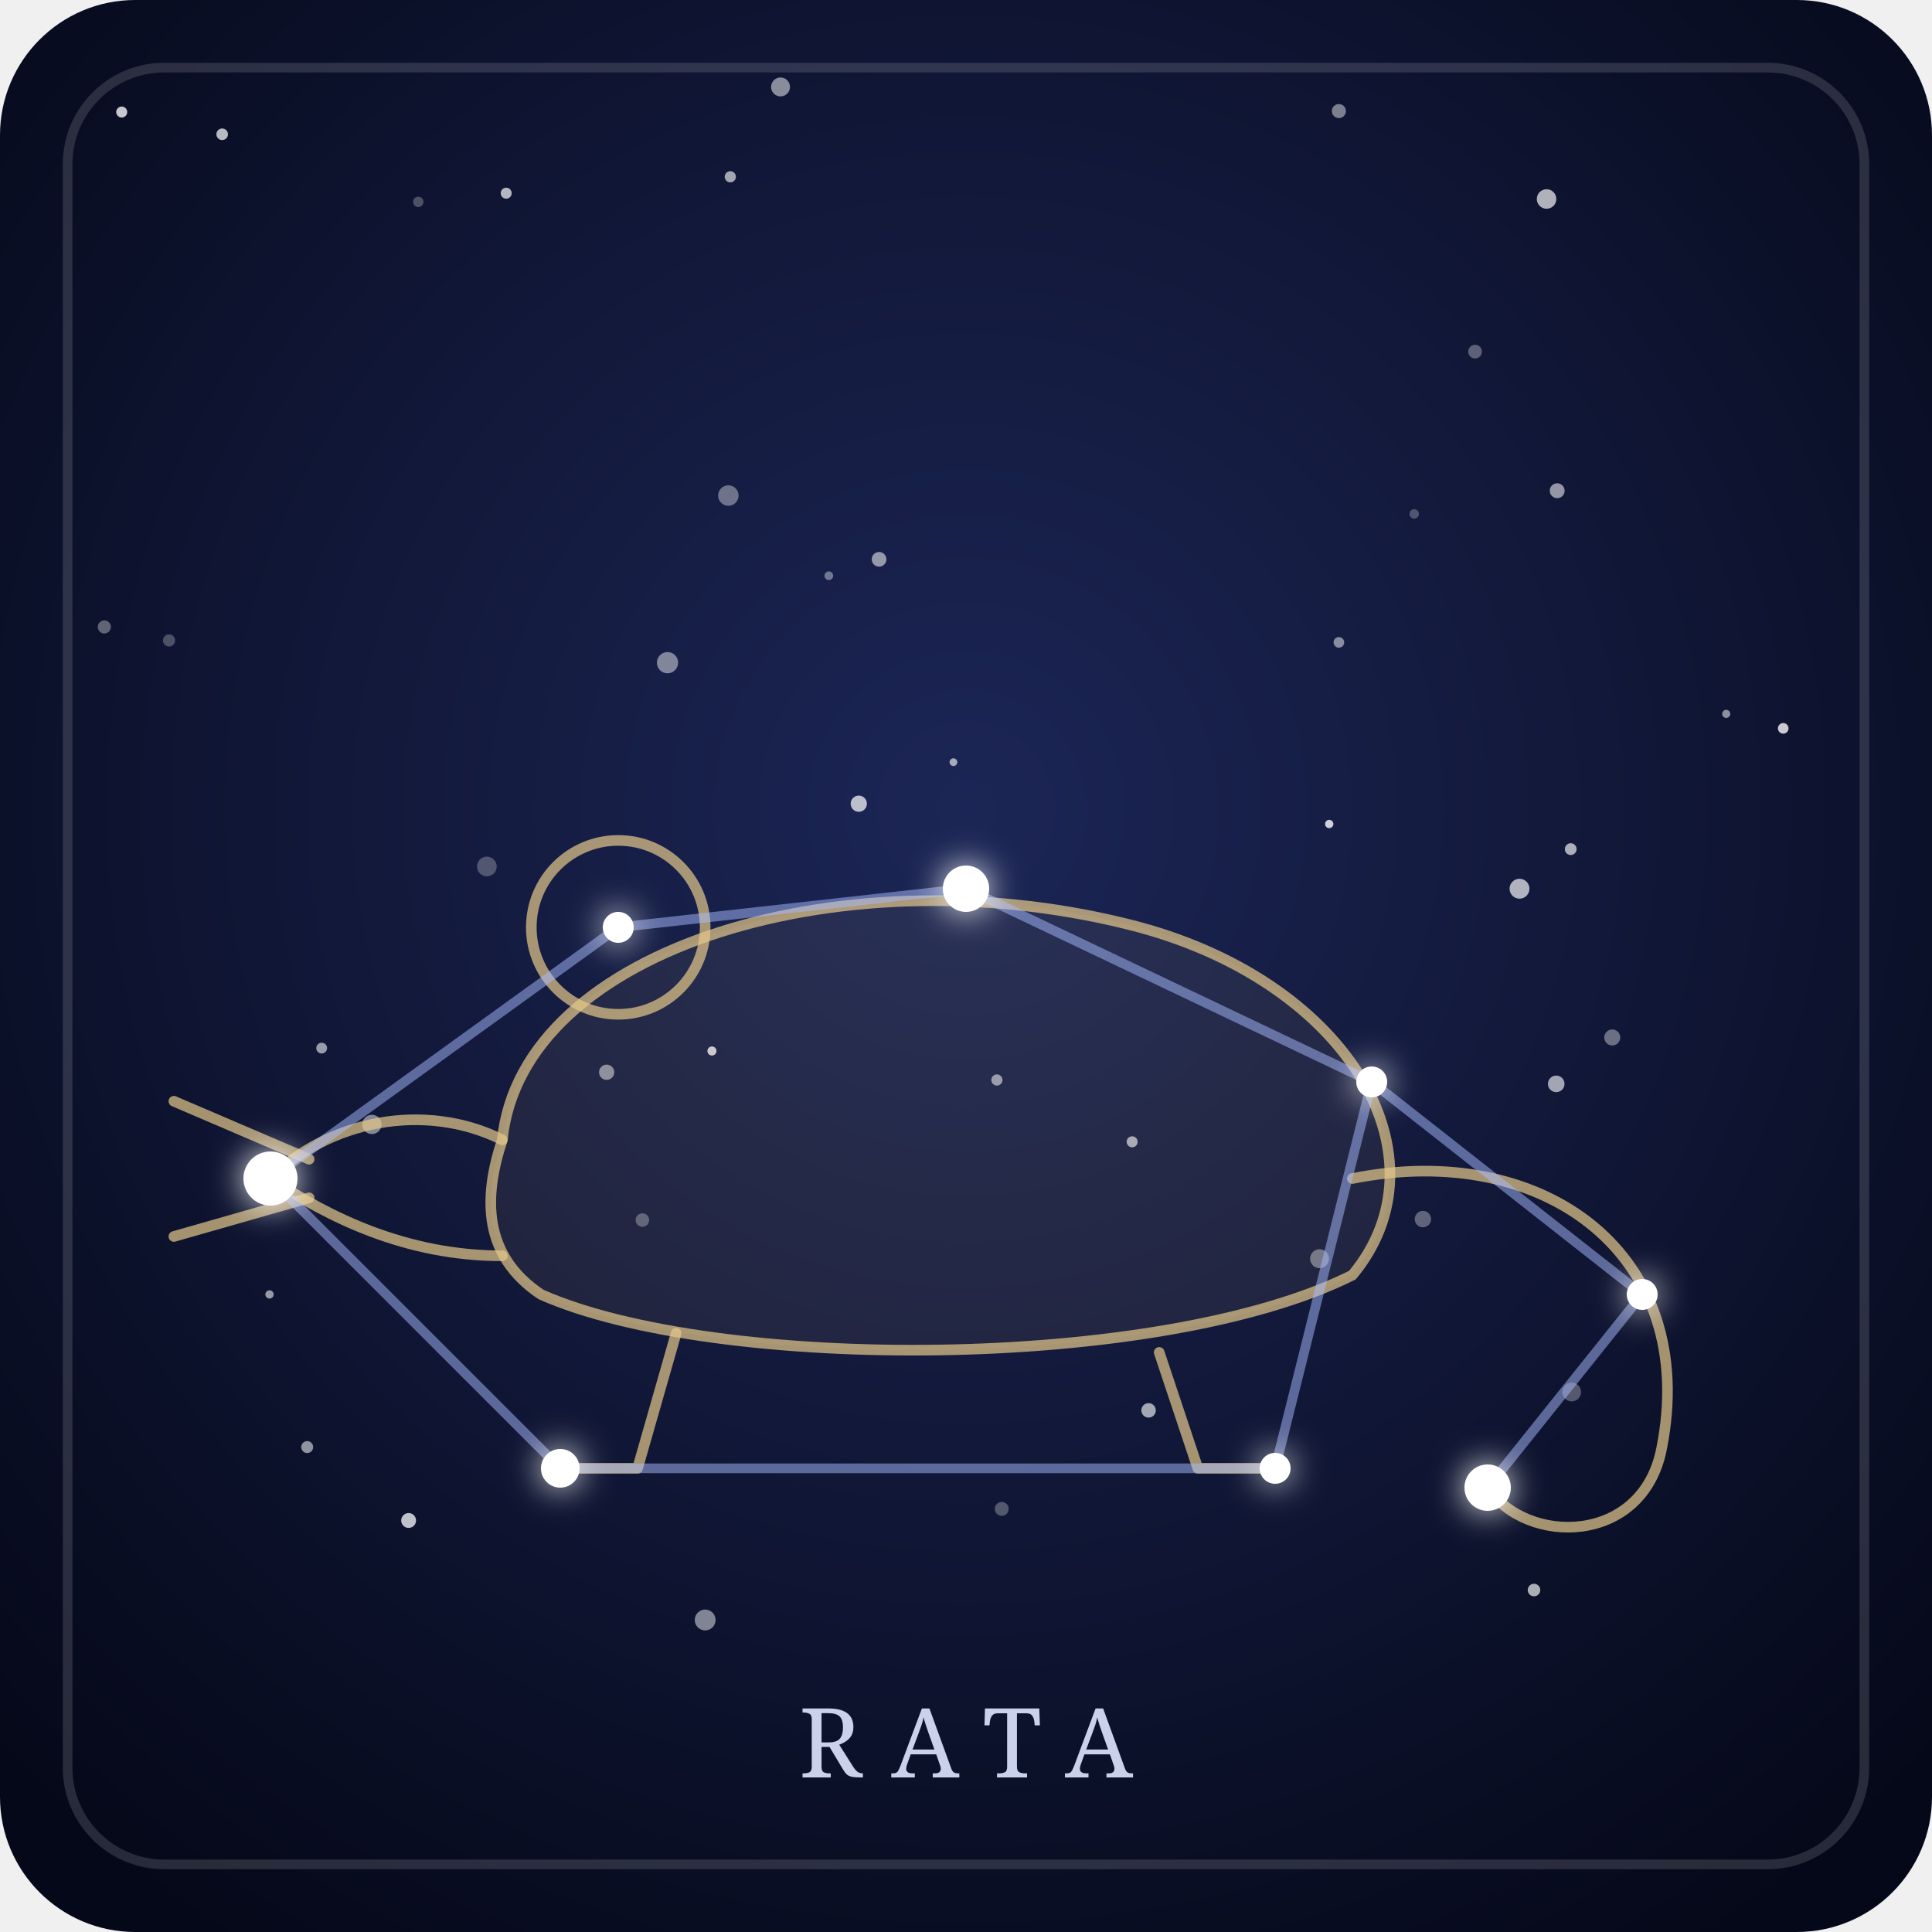
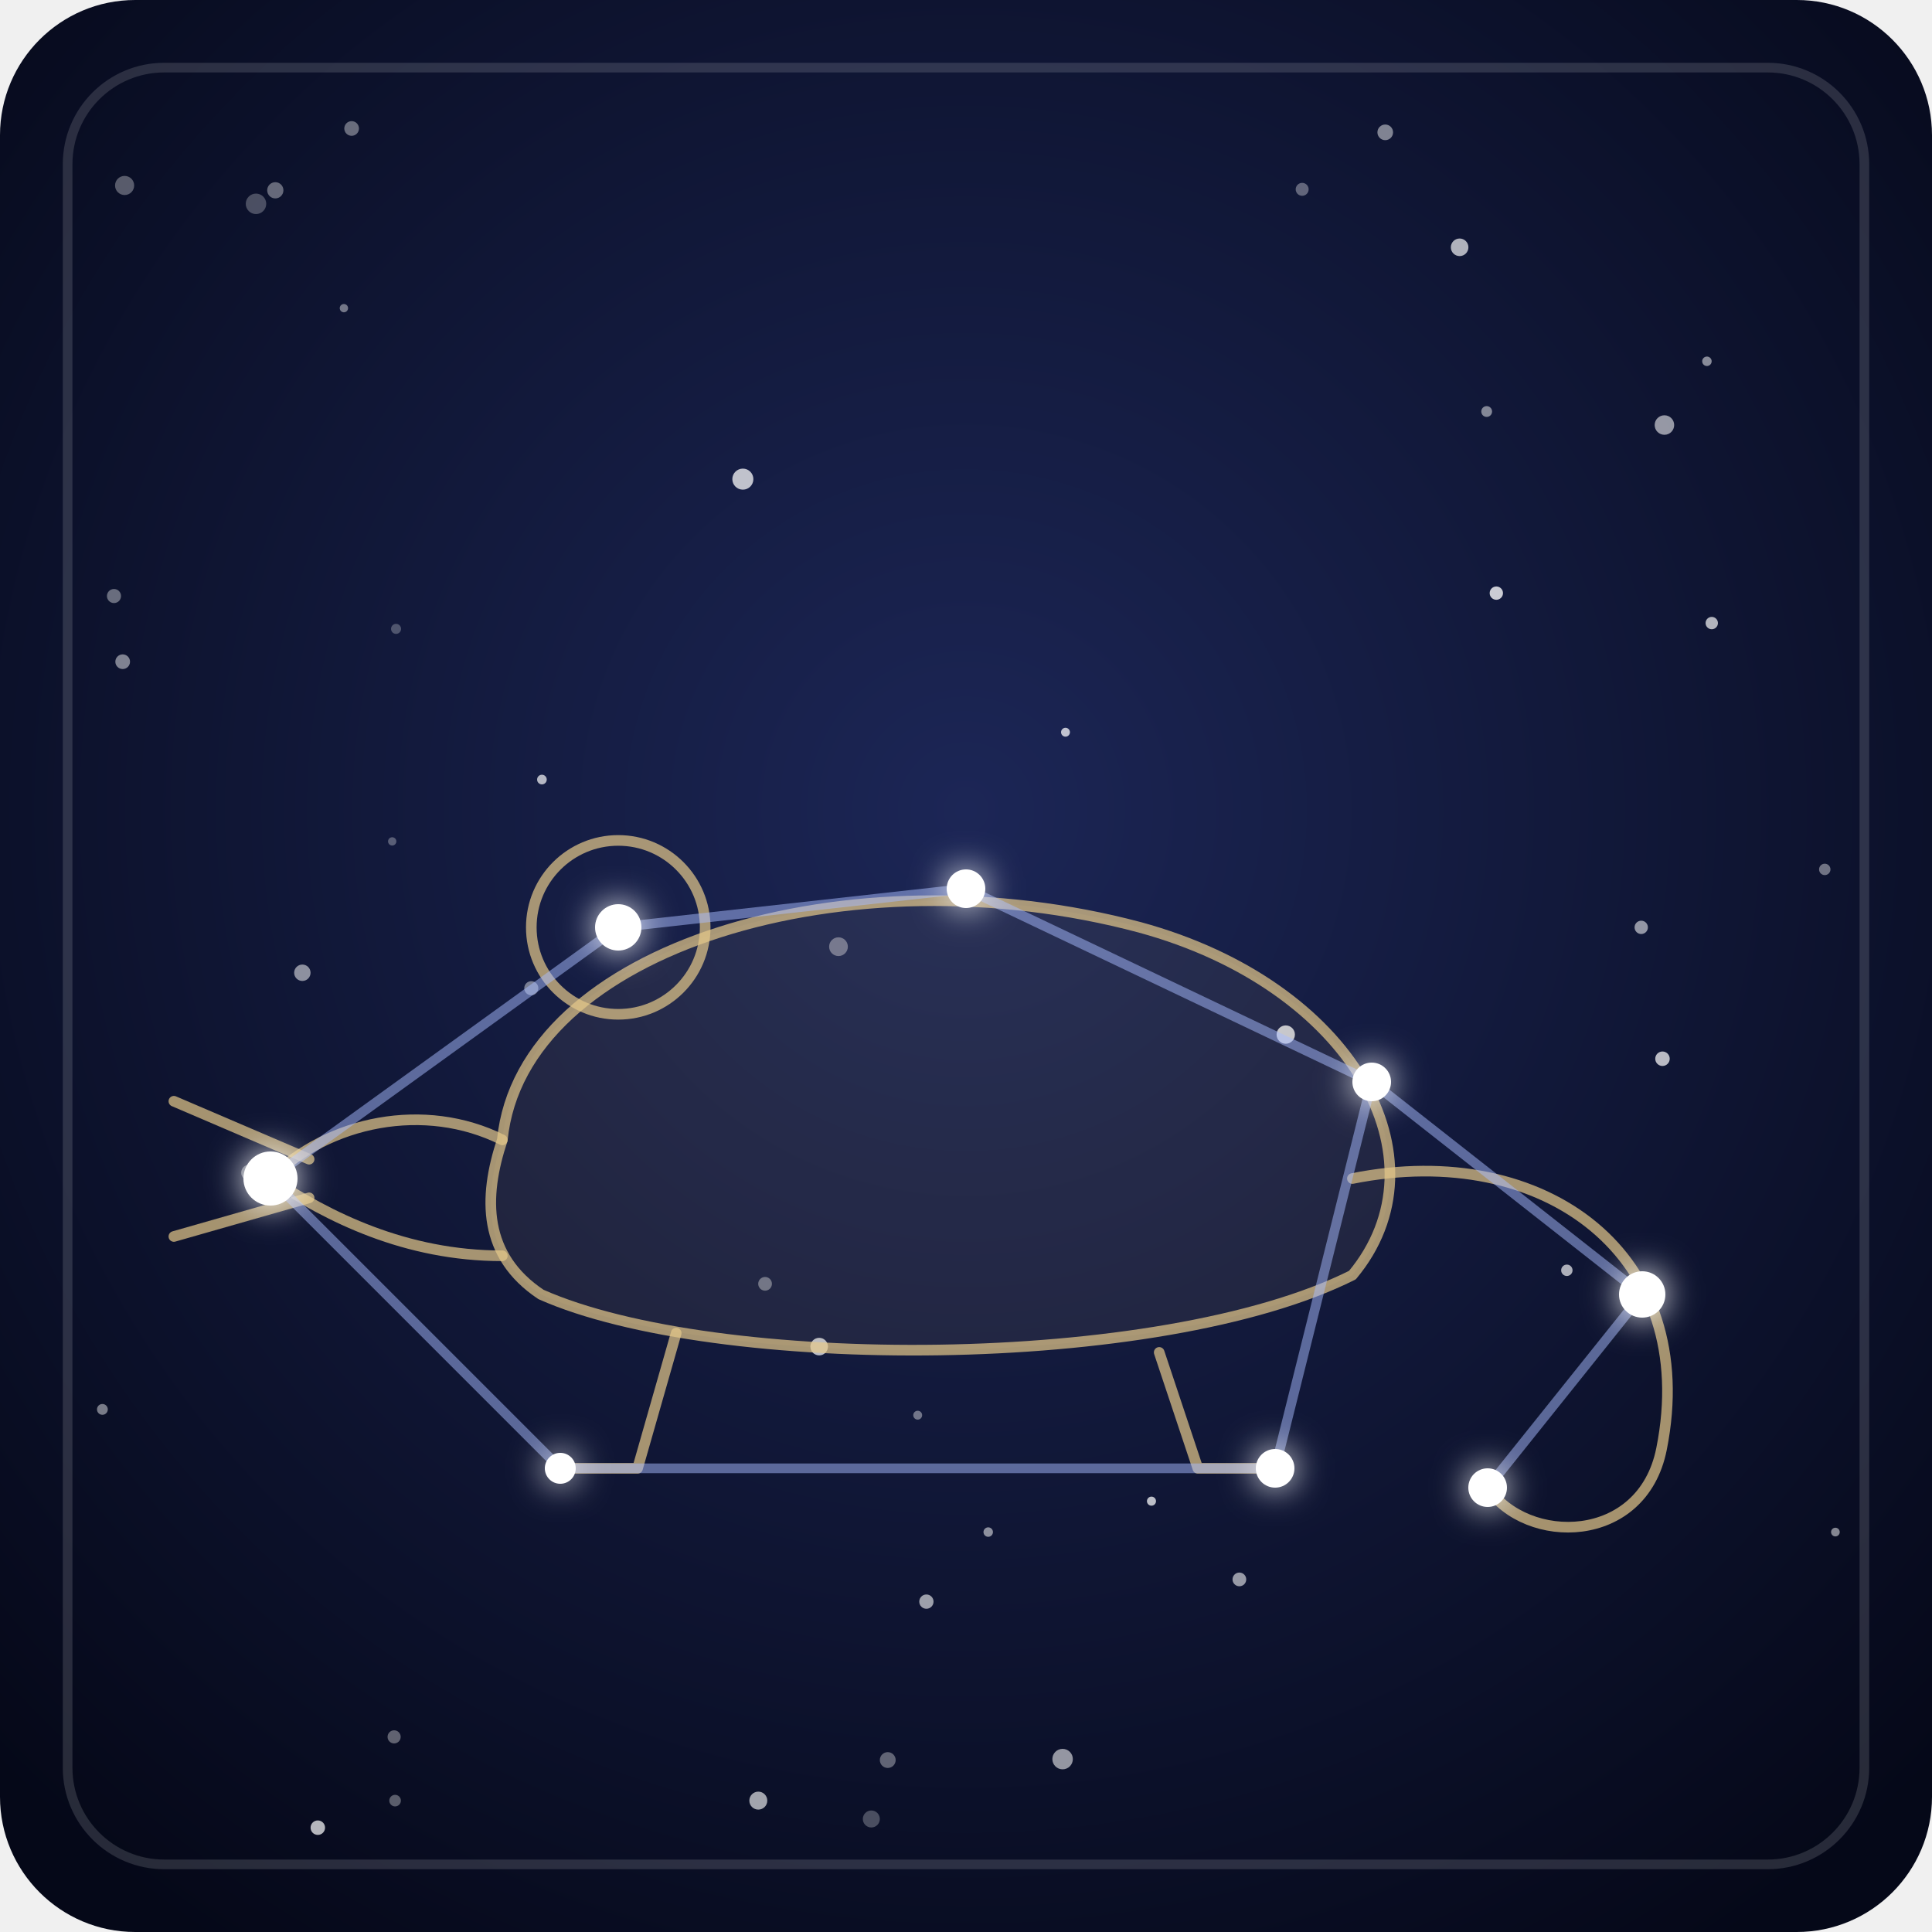
- <svg xmlns="http://www.w3.org/2000/svg" viewBox="0 0 200 200" role="img" aria-labelledby="t-rata d-rata">
+ <svg xmlns="http://www.w3.org/2000/svg" viewBox="0 0 200 200">
  <defs>
    <radialGradient id="fondo-rata" cx="50%" cy="42%" r="70%">
      <stop offset="0" stop-color="#1c2656" />
      <stop offset="1" stop-color="#050818" />
    </radialGradient>
    <filter id="brillo-rata" x="-300%" y="-300%" width="700%" height="700%">
      <feGaussianBlur stdDeviation="1.8" result="halo" />
      <feMerge>
        <feMergeNode in="halo" />
        <feMergeNode in="SourceGraphic" />
      </feMerge>
    </filter>
  </defs>
  <rect width="200" height="200" rx="14" fill="url(#fondo-rata)" />
  <rect x="7" y="7" width="186" height="186" rx="10" fill="none" stroke="#ffffff" stroke-opacity="0.14" />
  <g fill="#ffffff">
-     <circle cx="91.0" cy="57.9" r="0.76" fill-opacity="0.54" />
-     <circle cx="98.7" cy="78.9" r="0.40" fill-opacity="0.61" />
-     <circle cx="178.7" cy="73.9" r="0.42" fill-opacity="0.52" />
-     <circle cx="118.9" cy="146.0" r="0.75" fill-opacity="0.62" />
-     <circle cx="75.6" cy="18.3" r="0.58" fill-opacity="0.61" />
-     <circle cx="17.5" cy="66.3" r="0.63" fill-opacity="0.26" />
-     <circle cx="138.6" cy="11.5" r="0.73" fill-opacity="0.45" />
-     <circle cx="162.6" cy="87.9" r="0.61" fill-opacity="0.65" />
-     <circle cx="184.6" cy="75.4" r="0.55" fill-opacity="0.78" />
-     <circle cx="103.7" cy="156.2" r="0.72" fill-opacity="0.28" />
-     <circle cx="147.3" cy="126.2" r="0.85" fill-opacity="0.33" />
-     <circle cx="73.7" cy="108.8" r="0.47" fill-opacity="0.76" />
-     <circle cx="137.6" cy="85.3" r="0.43" fill-opacity="0.79" />
-     <circle cx="166.9" cy="107.4" r="0.83" fill-opacity="0.38" />
-     <circle cx="38.5" cy="116.4" r="1.00" fill-opacity="0.48" />
-     <circle cx="88.9" cy="83.2" r="0.84" fill-opacity="0.71" />
-     <circle cx="85.8" cy="59.6" r="0.45" fill-opacity="0.39" />
-     <circle cx="80.8" cy="9.0" r="0.98" fill-opacity="0.51" />
-     <circle cx="33.3" cy="108.5" r="0.56" fill-opacity="0.57" />
-     <circle cx="66.5" cy="126.3" r="0.70" fill-opacity="0.30" />
-     <circle cx="161.1" cy="112.2" r="0.86" fill-opacity="0.61" />
-     <circle cx="27.9" cy="134.0" r="0.43" fill-opacity="0.57" />
-     <circle cx="138.6" cy="66.5" r="0.55" fill-opacity="0.49" />
-     <circle cx="52.4" cy="20.0" r="0.57" fill-opacity="0.69" />
-     <circle cx="158.8" cy="164.6" r="0.65" fill-opacity="0.66" />
-     <circle cx="73.0" cy="167.7" r="1.08" fill-opacity="0.48" />
-     <circle cx="50.4" cy="89.7" r="1.02" fill-opacity="0.26" />
-     <circle cx="23.0" cy="13.9" r="0.60" fill-opacity="0.71" />
-     <circle cx="162.7" cy="144.1" r="0.97" fill-opacity="0.30" />
-     <circle cx="157.3" cy="92.0" r="1.03" fill-opacity="0.67" />
-     <circle cx="161.2" cy="50.8" r="0.77" fill-opacity="0.55" />
-     <circle cx="136.6" cy="130.3" r="0.98" fill-opacity="0.39" />
-     <circle cx="42.3" cy="157.4" r="0.77" fill-opacity="0.74" />
-     <circle cx="160.1" cy="20.6" r="1.01" fill-opacity="0.67" />
-     <circle cx="117.2" cy="118.2" r="0.57" fill-opacity="0.61" />
-     <circle cx="75.4" cy="51.3" r="1.06" fill-opacity="0.38" />
-     <circle cx="43.3" cy="20.9" r="0.54" fill-opacity="0.26" />
-     <circle cx="62.8" cy="111.0" r="0.79" fill-opacity="0.49" />
-     <circle cx="31.8" cy="149.8" r="0.62" fill-opacity="0.54" />
-     <circle cx="146.4" cy="53.2" r="0.49" fill-opacity="0.26" />
-     <circle cx="152.7" cy="36.4" r="0.71" fill-opacity="0.32" />
-     <circle cx="69.1" cy="68.6" r="1.10" fill-opacity="0.46" />
-     <circle cx="10.8" cy="64.9" r="0.68" fill-opacity="0.34" />
-     <circle cx="12.6" cy="11.6" r="0.57" fill-opacity="0.77" />
-     <circle cx="103.2" cy="111.8" r="0.58" fill-opacity="0.54" />
+     <circle cx="134.8" cy="19.6" r="0.67" fill-opacity="0.34" />
+     <circle cx="10.6" cy="145.9" r="0.56" fill-opacity="0.45" />
+     <circle cx="28.5" cy="19.7" r="0.84" fill-opacity="0.37" />
+     <circle cx="128.3" cy="163.5" r="0.71" fill-opacity="0.57" />
+     <circle cx="36.4" cy="13.3" r="0.76" fill-opacity="0.38" />
+     <circle cx="190.0" cy="158.6" r="0.45" fill-opacity="0.50" />
+     <circle cx="78.5" cy="186.4" r="0.93" fill-opacity="0.62" />
+     <circle cx="90.2" cy="188.3" r="0.88" fill-opacity="0.26" />
+     <circle cx="84.8" cy="139.4" r="0.91" fill-opacity="0.70" />
+     <circle cx="35.6" cy="31.9" r="0.43" fill-opacity="0.42" />
+     <circle cx="169.9" cy="96.0" r="0.69" fill-opacity="0.55" />
+     <circle cx="40.9" cy="186.4" r="0.60" fill-opacity="0.33" />
+     <circle cx="110.3" cy="75.8" r="0.46" fill-opacity="0.73" />
+     <circle cx="11.8" cy="61.7" r="0.73" fill-opacity="0.38" />
+     <circle cx="172.3" cy="44.0" r="1.01" fill-opacity="0.56" />
+     <circle cx="95.9" cy="165.8" r="0.74" fill-opacity="0.59" />
+     <circle cx="153.9" cy="42.6" r="0.56" fill-opacity="0.48" />
+     <circle cx="154.9" cy="61.4" r="0.69" fill-opacity="0.78" />
+     <circle cx="188.9" cy="90.0" r="0.59" fill-opacity="0.41" />
+     <circle cx="12.9" cy="19.2" r="0.99" fill-opacity="0.32" />
+     <circle cx="40.6" cy="87.1" r="0.43" fill-opacity="0.30" />
+     <circle cx="91.9" cy="182.2" r="0.82" fill-opacity="0.35" />
+     <circle cx="56.1" cy="80.7" r="0.50" fill-opacity="0.68" />
+     <circle cx="40.8" cy="179.8" r="0.68" fill-opacity="0.35" />
+     <circle cx="143.4" cy="13.7" r="0.81" fill-opacity="0.47" />
+     <circle cx="26.5" cy="21.1" r="1.06" fill-opacity="0.26" />
+     <circle cx="176.7" cy="37.4" r="0.49" fill-opacity="0.51" />
+     <circle cx="76.9" cy="49.6" r="1.09" fill-opacity="0.73" />
+     <circle cx="79.2" cy="132.9" r="0.71" fill-opacity="0.37" />
+     <circle cx="162.2" cy="131.5" r="0.59" fill-opacity="0.66" />
+     <circle cx="12.7" cy="68.5" r="0.76" fill-opacity="0.47" />
+     <circle cx="41.0" cy="65.1" r="0.52" fill-opacity="0.26" />
+     <circle cx="25.8" cy="121.4" r="0.83" fill-opacity="0.40" />
+     <circle cx="31.3" cy="100.7" r="0.85" fill-opacity="0.52" />
+     <circle cx="110.0" cy="182.1" r="1.06" fill-opacity="0.56" />
+     <circle cx="133.1" cy="107.1" r="0.95" fill-opacity="0.75" />
+     <circle cx="86.8" cy="98.0" r="0.97" fill-opacity="0.37" />
+     <circle cx="102.3" cy="158.6" r="0.49" fill-opacity="0.52" />
+     <circle cx="55.0" cy="102.3" r="0.73" fill-opacity="0.43" />
+     <circle cx="119.2" cy="155.4" r="0.47" fill-opacity="0.72" />
+     <circle cx="95.0" cy="146.5" r="0.46" fill-opacity="0.40" />
+     <circle cx="177.2" cy="64.5" r="0.64" fill-opacity="0.68" />
+     <circle cx="151.1" cy="25.6" r="0.91" fill-opacity="0.67" />
+     <circle cx="32.9" cy="189.2" r="0.75" fill-opacity="0.70" />
+     <circle cx="172.1" cy="109.6" r="0.75" fill-opacity="0.71" />
  </g>
  <g fill="none" stroke="#e6c98b" stroke-opacity="0.7" stroke-width="1.1" stroke-linecap="round" stroke-linejoin="round">
    <path d="M52 118 C54 98 88 88 118 96 C140 102 150 120 140 132 C120 142 74 142 56 134 C50 130 50 124 52 118 Z" fill="#e6c98b" fill-opacity="0.07" />
    <path d="M52 118 C44 114 34 116 28 122 C34 126 42 130 52 130" />
    <path d="M55 96 a9 9 0 1 0 18 0 a9 9 0 1 0 -18 0" />
    <path d="M140 122 C160 118 176 130 172 150 C170 160 158 160 154 154" />
    <path d="M70 138 L66 152 L58 152" />
    <path d="M120 140 L124 152 L132 152" />
    <path d="M32 120 L18 114" />
    <path d="M32 124 L18 128" />
  </g>
  <g stroke="#a9bcff" stroke-width="1" stroke-opacity="0.5" stroke-linecap="round">
    <line x1="28" y1="122" x2="64" y2="96" />
    <line x1="64" y1="96" x2="100" y2="92" />
    <line x1="100" y1="92" x2="142" y2="112" />
    <line x1="142" y1="112" x2="132" y2="152" />
    <line x1="132" y1="152" x2="58" y2="152" />
    <line x1="58" y1="152" x2="28" y2="122" />
    <line x1="142" y1="112" x2="170" y2="134" />
    <line x1="170" y1="134" x2="154" y2="154" />
  </g>
  <g fill="#ffffff" filter="url(#brillo-rata)">
    <circle cx="28" cy="122" r="2.8" />
-     <circle cx="64" cy="96" r="1.6" />
-     <circle cx="100" cy="92" r="2.4" />
-     <circle cx="142" cy="112" r="1.6" />
-     <circle cx="170" cy="134" r="1.6" />
-     <circle cx="154" cy="154" r="2.4" />
-     <circle cx="58" cy="152" r="2.0" />
-     <circle cx="132" cy="152" r="1.6" />
+     <circle cx="64" cy="96" r="2.4" />
+     <circle cx="100" cy="92" r="2.0" />
+     <circle cx="142" cy="112" r="2.0" />
+     <circle cx="170" cy="134" r="2.4" />
+     <circle cx="154" cy="154" r="2.0" />
+     <circle cx="58" cy="152" r="1.6" />
+     <circle cx="132" cy="152" r="2.0" />
  </g>
-   <text x="100" y="184" text-anchor="middle" font-family="Georgia, serif" font-size="10" letter-spacing="3" fill="#dfe6ff" fill-opacity="0.9">RATA</text>
</svg>
